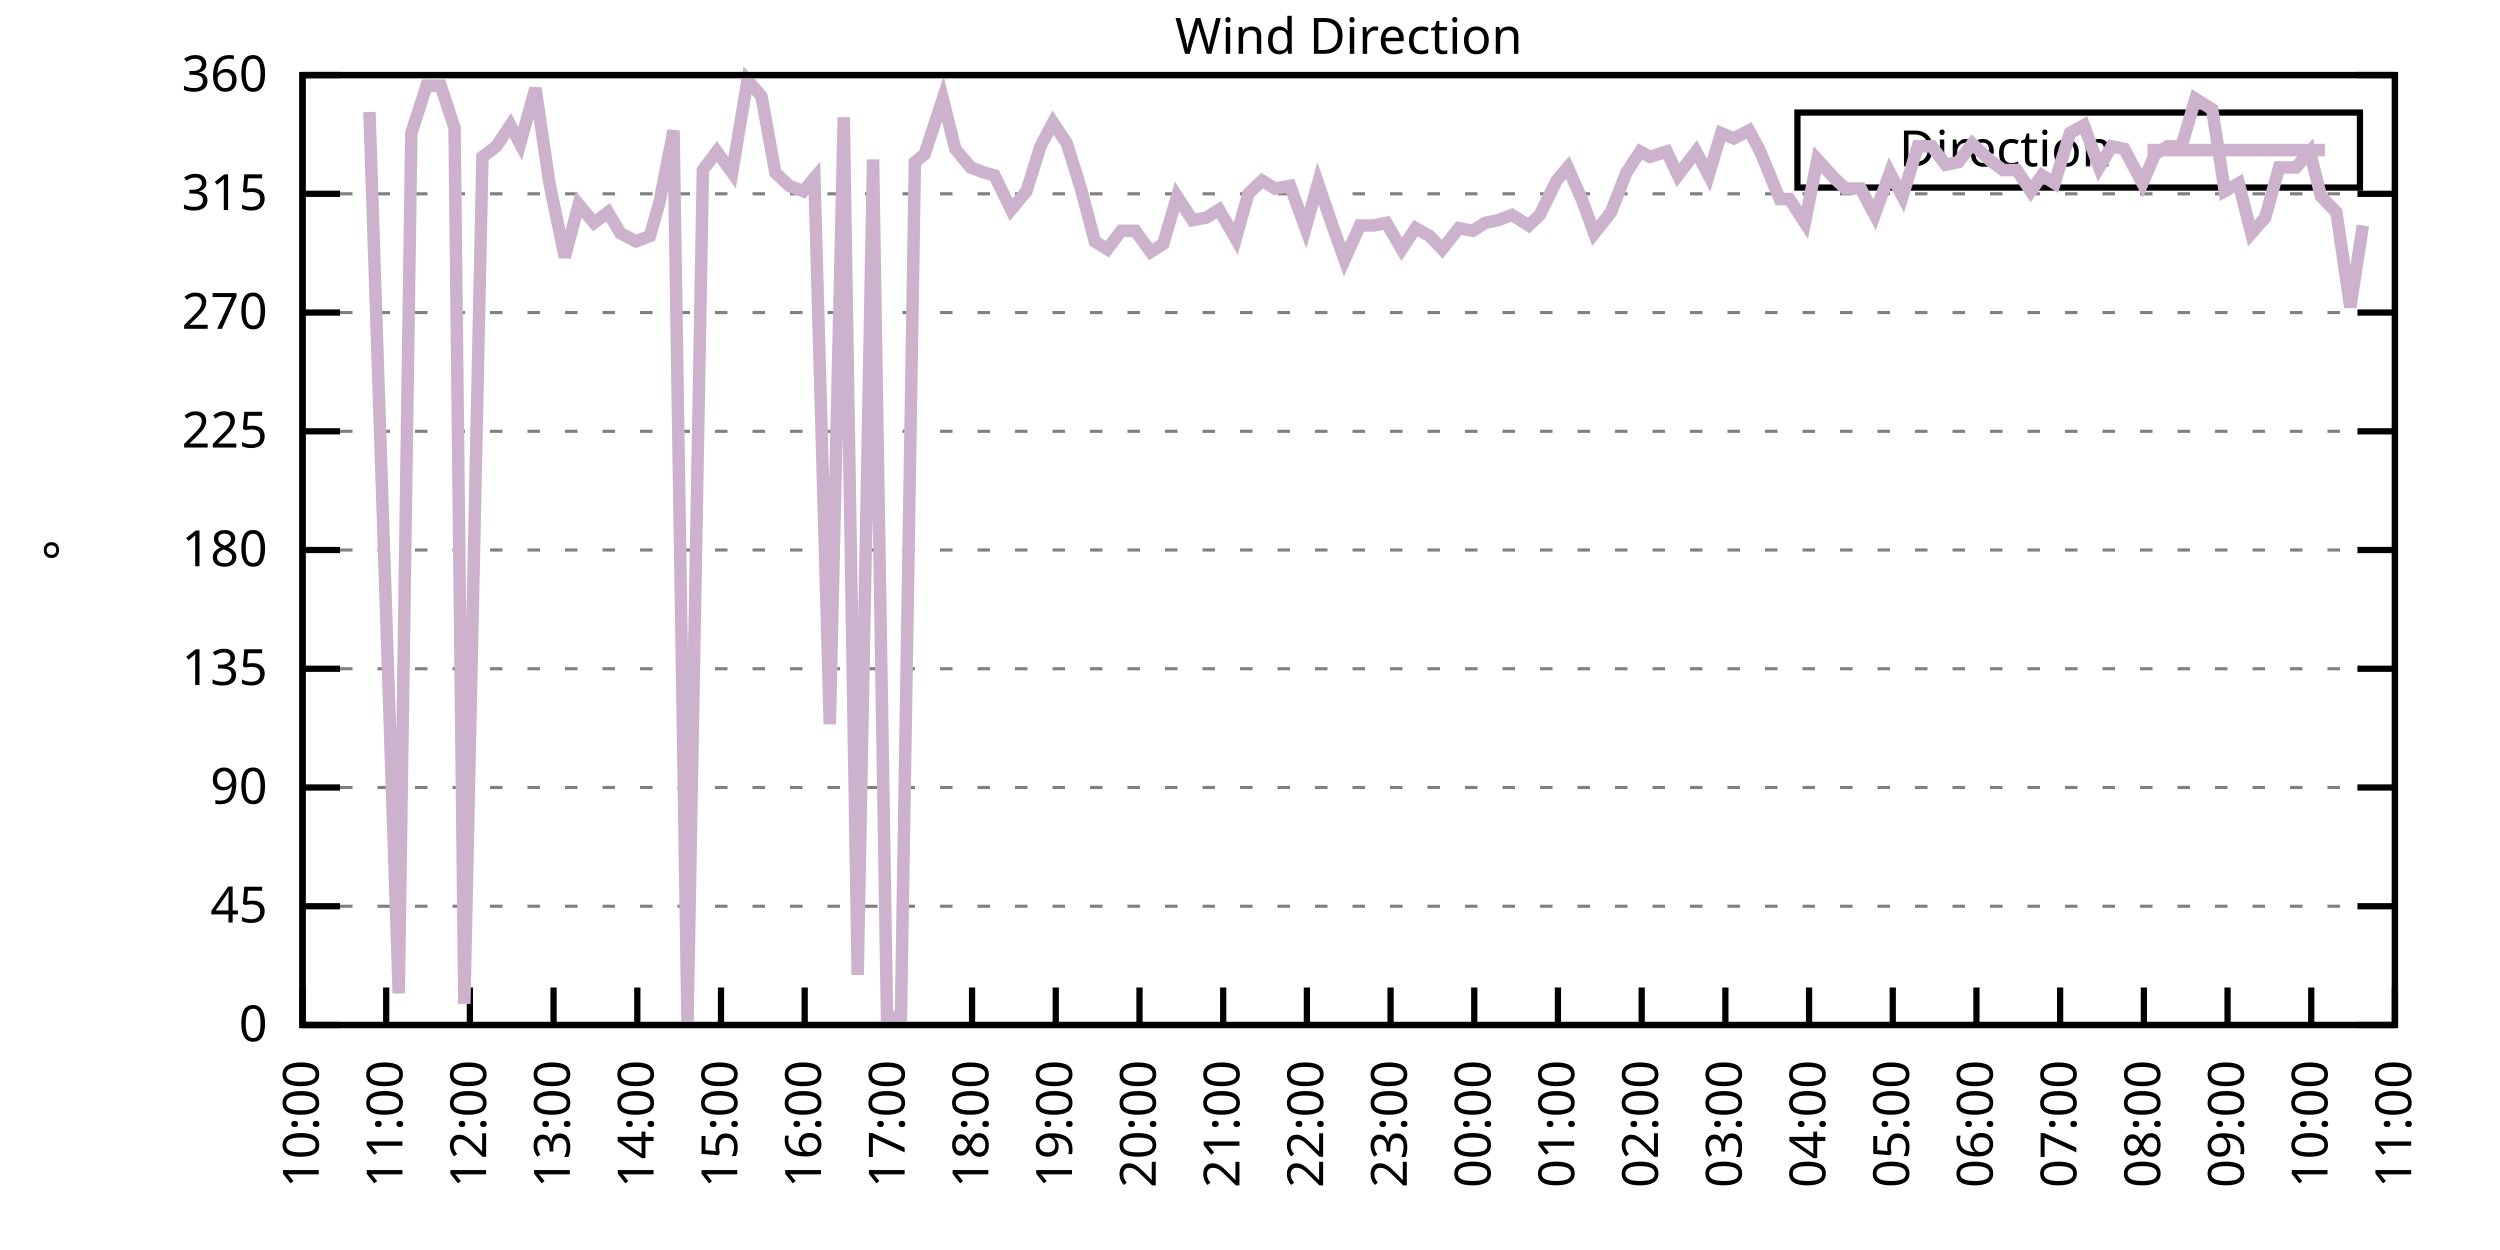
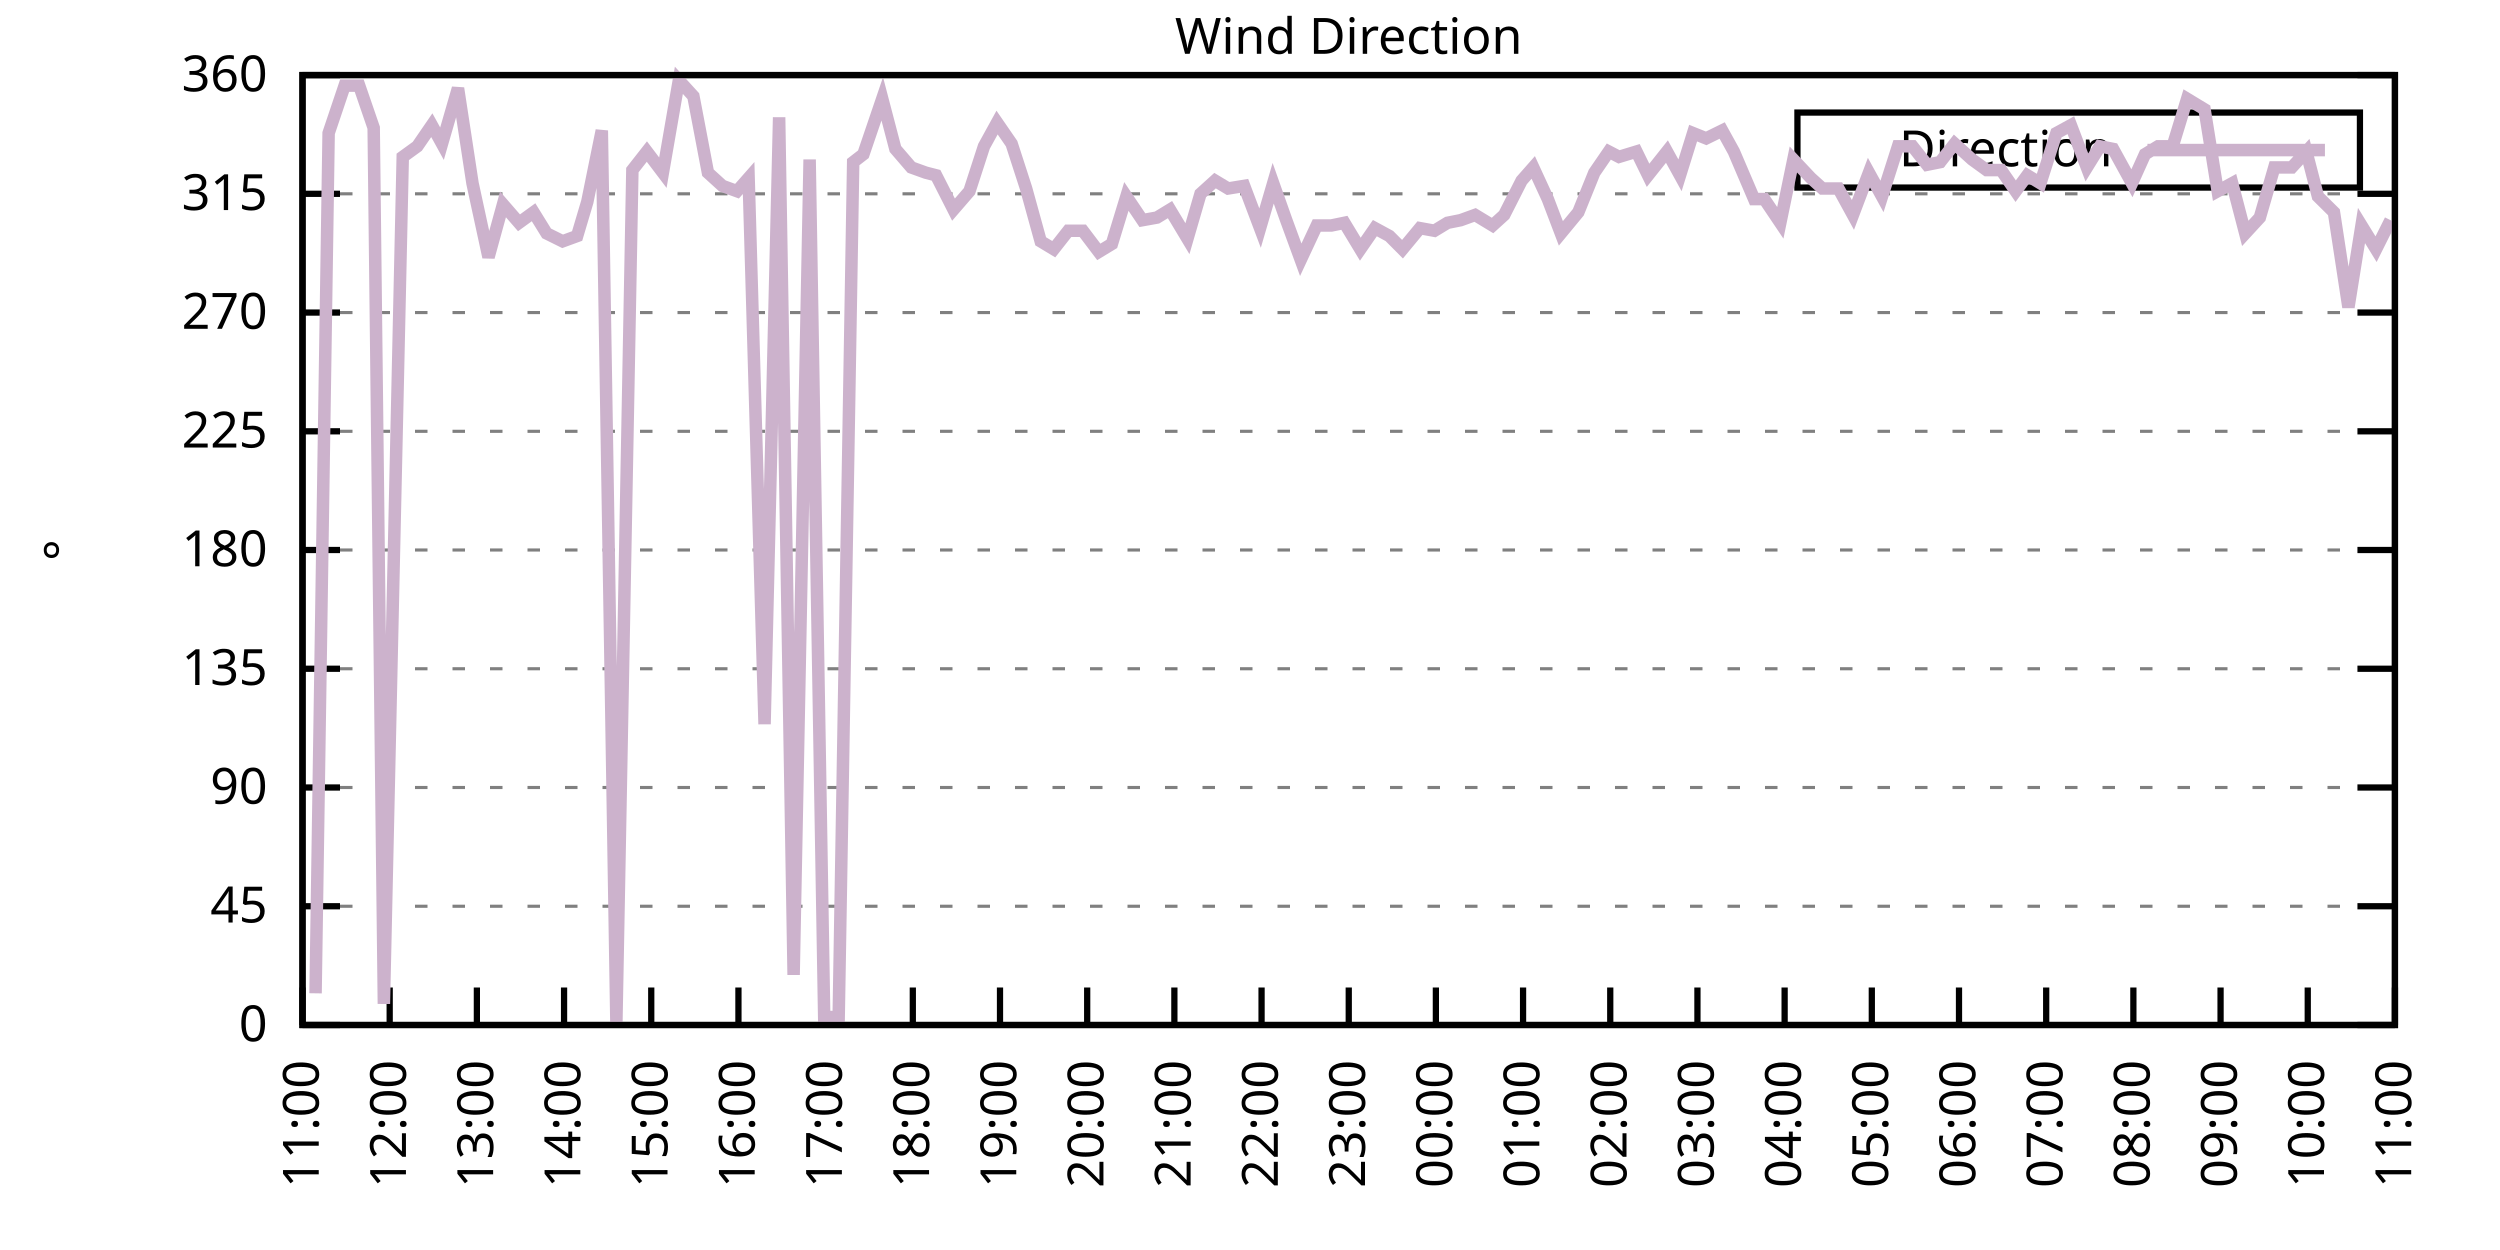
<svg xmlns="http://www.w3.org/2000/svg" xmlns:xlink="http://www.w3.org/1999/xlink" width="400" height="200" viewBox="0 0 400 200">
  <g id="gnuplot_canvas">
    <rect x="0" y="0" width="400" height="200" fill="none" />
    <defs>
      <circle id="gpDot" r="0.5" stroke-width="0.5" stroke="currentColor" />
      <path id="gpPt0" stroke-width="0.333" stroke="currentColor" d="M-1,0 h2 M0,-1 v2" />
      <path id="gpPt1" stroke-width="0.333" stroke="currentColor" d="M-1,-1 L1,1 M1,-1 L-1,1" />
      <path id="gpPt2" stroke-width="0.333" stroke="currentColor" d="M-1,0 L1,0 M0,-1 L0,1 M-1,-1 L1,1 M-1,1 L1,-1" />
      <rect id="gpPt3" stroke-width="0.333" stroke="currentColor" x="-1" y="-1" width="2" height="2" />
      <rect id="gpPt4" stroke-width="0.333" stroke="currentColor" fill="currentColor" x="-1" y="-1" width="2" height="2" />
      <circle id="gpPt5" stroke-width="0.333" stroke="currentColor" cx="0" cy="0" r="1" />
      <use xlink:href="#gpPt5" id="gpPt6" fill="currentColor" stroke="none" />
      <path id="gpPt7" stroke-width="0.333" stroke="currentColor" d="M0,-1.33 L-1.33,0.67 L1.33,0.67 z" />
      <use xlink:href="#gpPt7" id="gpPt8" fill="currentColor" stroke="none" />
      <use xlink:href="#gpPt7" id="gpPt9" stroke="currentColor" transform="rotate(180)" />
      <use xlink:href="#gpPt9" id="gpPt10" fill="currentColor" stroke="none" />
      <use xlink:href="#gpPt3" id="gpPt11" stroke="currentColor" transform="rotate(45)" />
      <use xlink:href="#gpPt11" id="gpPt12" fill="currentColor" stroke="none" />
      <path id="gpPt13" stroke-width="0.333" stroke="currentColor" d="M0,1.330 L1.265,0.411 L0.782,-1.067 L-0.782,-1.076 L-1.265,0.411 z" />
      <use xlink:href="#gpPt13" id="gpPt14" fill="currentColor" stroke="none" />
      <filter id="textbox" filterUnits="objectBoundingBox" x="0" y="0" height="1" width="1">
        <feFlood flood-color="white" flood-opacity="1" result="bgnd" />
        <feComposite in="SourceGraphic" in2="bgnd" operator="atop" />
      </filter>
      <filter id="greybox" filterUnits="objectBoundingBox" x="0" y="0" height="1" width="1">
        <feFlood flood-color="lightgrey" flood-opacity="1" result="grey" />
        <feComposite in="SourceGraphic" in2="grey" operator="atop" />
      </filter>
    </defs>
    <g fill="none" color="white" stroke="currentColor" stroke-width="1.00" stroke-linecap="butt" stroke-linejoin="miter">
</g>
    <g fill="none" color="black" stroke="currentColor" stroke-width="1.00" stroke-linecap="butt" stroke-linejoin="miter">
      <g stroke="none" shape-rendering="crispEdges">
        <polygon fill="rgb(255, 255, 255)" points="48.40,164.00 383.18,164.00 383.18,12.02 48.40,12.02 " />
      </g>
    </g>
    <g fill="none" color="black" stroke="currentColor" stroke-width="1.00" stroke-linecap="butt" stroke-linejoin="miter">
</g>
    <g fill="none" color="black" stroke="black" stroke-width="0.50" stroke-linecap="butt" stroke-linejoin="miter">
</g>
    <g fill="none" color="gray" stroke="currentColor" stroke-width="0.50" stroke-linecap="butt" stroke-linejoin="miter">
      <path stroke="gray" stroke-dasharray="2,4" class="gridline" d="M48.40,164.00 L383.19,164.00  " />
    </g>
    <g fill="none" color="gray" stroke="gray" stroke-width="1.00" stroke-linecap="butt" stroke-linejoin="miter">
</g>
    <g fill="none" color="black" stroke="currentColor" stroke-width="1.00" stroke-linecap="butt" stroke-linejoin="miter">
      <path stroke="black" d="M48.40,164.00 L54.40,164.00 M383.19,164.00 L377.19,164.00  " />
      <g transform="translate(42.80,166.60)" stroke="none" fill="black" font-family="Sans" font-size="8.00" text-anchor="end">
        <text>
          <tspan font-family="Sans"> 0</tspan>
        </text>
      </g>
    </g>
    <g fill="none" color="black" stroke="currentColor" stroke-width="1.00" stroke-linecap="butt" stroke-linejoin="miter">
</g>
    <g fill="none" color="black" stroke="black" stroke-width="0.50" stroke-linecap="butt" stroke-linejoin="miter">
</g>
    <g fill="none" color="gray" stroke="currentColor" stroke-width="0.50" stroke-linecap="butt" stroke-linejoin="miter">
      <path stroke="gray" stroke-dasharray="2,4" class="gridline" d="M48.40,145.00 L383.19,145.00  " />
    </g>
    <g fill="none" color="gray" stroke="gray" stroke-width="1.00" stroke-linecap="butt" stroke-linejoin="miter">
</g>
    <g fill="none" color="black" stroke="currentColor" stroke-width="1.00" stroke-linecap="butt" stroke-linejoin="miter">
      <path stroke="black" d="M48.40,145.00 L54.40,145.00 M383.19,145.00 L377.19,145.00  " />
      <g transform="translate(42.80,147.60)" stroke="none" fill="black" font-family="Sans" font-size="8.00" text-anchor="end">
        <text>
          <tspan font-family="Sans"> 45</tspan>
        </text>
      </g>
    </g>
    <g fill="none" color="black" stroke="currentColor" stroke-width="1.00" stroke-linecap="butt" stroke-linejoin="miter">
</g>
    <g fill="none" color="black" stroke="black" stroke-width="0.50" stroke-linecap="butt" stroke-linejoin="miter">
</g>
    <g fill="none" color="gray" stroke="currentColor" stroke-width="0.50" stroke-linecap="butt" stroke-linejoin="miter">
      <path stroke="gray" stroke-dasharray="2,4" class="gridline" d="M48.40,126.00 L383.19,126.00  " />
    </g>
    <g fill="none" color="gray" stroke="gray" stroke-width="1.00" stroke-linecap="butt" stroke-linejoin="miter">
</g>
    <g fill="none" color="black" stroke="currentColor" stroke-width="1.00" stroke-linecap="butt" stroke-linejoin="miter">
      <path stroke="black" d="M48.40,126.00 L54.40,126.00 M383.19,126.00 L377.19,126.00  " />
      <g transform="translate(42.80,128.60)" stroke="none" fill="black" font-family="Sans" font-size="8.00" text-anchor="end">
        <text>
          <tspan font-family="Sans"> 90</tspan>
        </text>
      </g>
    </g>
    <g fill="none" color="black" stroke="currentColor" stroke-width="1.00" stroke-linecap="butt" stroke-linejoin="miter">
</g>
    <g fill="none" color="black" stroke="black" stroke-width="0.50" stroke-linecap="butt" stroke-linejoin="miter">
</g>
    <g fill="none" color="gray" stroke="currentColor" stroke-width="0.50" stroke-linecap="butt" stroke-linejoin="miter">
      <path stroke="gray" stroke-dasharray="2,4" class="gridline" d="M48.40,107.00 L383.19,107.00  " />
    </g>
    <g fill="none" color="gray" stroke="gray" stroke-width="1.00" stroke-linecap="butt" stroke-linejoin="miter">
</g>
    <g fill="none" color="black" stroke="currentColor" stroke-width="1.00" stroke-linecap="butt" stroke-linejoin="miter">
      <path stroke="black" d="M48.40,107.00 L54.40,107.00 M383.19,107.00 L377.19,107.00  " />
      <g transform="translate(42.80,109.60)" stroke="none" fill="black" font-family="Sans" font-size="8.00" text-anchor="end">
        <text>
          <tspan font-family="Sans"> 135</tspan>
        </text>
      </g>
    </g>
    <g fill="none" color="black" stroke="currentColor" stroke-width="1.00" stroke-linecap="butt" stroke-linejoin="miter">
</g>
    <g fill="none" color="black" stroke="black" stroke-width="0.50" stroke-linecap="butt" stroke-linejoin="miter">
</g>
    <g fill="none" color="gray" stroke="currentColor" stroke-width="0.50" stroke-linecap="butt" stroke-linejoin="miter">
      <path stroke="gray" stroke-dasharray="2,4" class="gridline" d="M48.40,88.00 L383.19,88.00  " />
    </g>
    <g fill="none" color="gray" stroke="gray" stroke-width="1.00" stroke-linecap="butt" stroke-linejoin="miter">
</g>
    <g fill="none" color="black" stroke="currentColor" stroke-width="1.00" stroke-linecap="butt" stroke-linejoin="miter">
      <path stroke="black" d="M48.40,88.00 L54.40,88.00 M383.19,88.00 L377.19,88.00  " />
      <g transform="translate(42.80,90.60)" stroke="none" fill="black" font-family="Sans" font-size="8.00" text-anchor="end">
        <text>
          <tspan font-family="Sans"> 180</tspan>
        </text>
      </g>
    </g>
    <g fill="none" color="black" stroke="currentColor" stroke-width="1.00" stroke-linecap="butt" stroke-linejoin="miter">
</g>
    <g fill="none" color="black" stroke="black" stroke-width="0.50" stroke-linecap="butt" stroke-linejoin="miter">
</g>
    <g fill="none" color="gray" stroke="currentColor" stroke-width="0.50" stroke-linecap="butt" stroke-linejoin="miter">
      <path stroke="gray" stroke-dasharray="2,4" class="gridline" d="M48.40,69.01 L383.19,69.01  " />
    </g>
    <g fill="none" color="gray" stroke="gray" stroke-width="1.00" stroke-linecap="butt" stroke-linejoin="miter">
</g>
    <g fill="none" color="black" stroke="currentColor" stroke-width="1.00" stroke-linecap="butt" stroke-linejoin="miter">
      <path stroke="black" d="M48.40,69.01 L54.40,69.01 M383.19,69.01 L377.19,69.01  " />
      <g transform="translate(42.80,71.61)" stroke="none" fill="black" font-family="Sans" font-size="8.00" text-anchor="end">
        <text>
          <tspan font-family="Sans"> 225</tspan>
        </text>
      </g>
    </g>
    <g fill="none" color="black" stroke="currentColor" stroke-width="1.00" stroke-linecap="butt" stroke-linejoin="miter">
</g>
    <g fill="none" color="black" stroke="black" stroke-width="0.50" stroke-linecap="butt" stroke-linejoin="miter">
</g>
    <g fill="none" color="gray" stroke="currentColor" stroke-width="0.50" stroke-linecap="butt" stroke-linejoin="miter">
      <path stroke="gray" stroke-dasharray="2,4" class="gridline" d="M48.40,50.01 L383.19,50.01  " />
    </g>
    <g fill="none" color="gray" stroke="gray" stroke-width="1.00" stroke-linecap="butt" stroke-linejoin="miter">
</g>
    <g fill="none" color="black" stroke="currentColor" stroke-width="1.00" stroke-linecap="butt" stroke-linejoin="miter">
      <path stroke="black" d="M48.40,50.01 L54.40,50.01 M383.19,50.01 L377.19,50.01  " />
      <g transform="translate(42.80,52.61)" stroke="none" fill="black" font-family="Sans" font-size="8.00" text-anchor="end">
        <text>
          <tspan font-family="Sans"> 270</tspan>
        </text>
      </g>
    </g>
    <g fill="none" color="black" stroke="currentColor" stroke-width="1.00" stroke-linecap="butt" stroke-linejoin="miter">
</g>
    <g fill="none" color="black" stroke="black" stroke-width="0.50" stroke-linecap="butt" stroke-linejoin="miter">
</g>
    <g fill="none" color="gray" stroke="currentColor" stroke-width="0.50" stroke-linecap="butt" stroke-linejoin="miter">
      <path stroke="gray" stroke-dasharray="2,4" class="gridline" d="M48.40,31.01 L383.19,31.01  " />
    </g>
    <g fill="none" color="gray" stroke="gray" stroke-width="1.00" stroke-linecap="butt" stroke-linejoin="miter">
</g>
    <g fill="none" color="black" stroke="currentColor" stroke-width="1.00" stroke-linecap="butt" stroke-linejoin="miter">
      <path stroke="black" d="M48.40,31.01 L54.40,31.01 M383.19,31.01 L377.19,31.01  " />
      <g transform="translate(42.80,33.61)" stroke="none" fill="black" font-family="Sans" font-size="8.00" text-anchor="end">
        <text>
          <tspan font-family="Sans"> 315</tspan>
        </text>
      </g>
    </g>
    <g fill="none" color="black" stroke="currentColor" stroke-width="1.00" stroke-linecap="butt" stroke-linejoin="miter">
</g>
    <g fill="none" color="black" stroke="black" stroke-width="0.50" stroke-linecap="butt" stroke-linejoin="miter">
</g>
    <g fill="none" color="gray" stroke="currentColor" stroke-width="0.50" stroke-linecap="butt" stroke-linejoin="miter">
      <path stroke="gray" stroke-dasharray="2,4" class="gridline" d="M48.40,12.01 L383.19,12.01  " />
    </g>
    <g fill="none" color="gray" stroke="gray" stroke-width="1.00" stroke-linecap="butt" stroke-linejoin="miter">
</g>
    <g fill="none" color="black" stroke="currentColor" stroke-width="1.00" stroke-linecap="butt" stroke-linejoin="miter">
      <path stroke="black" d="M48.40,12.01 L54.40,12.01 M383.19,12.01 L377.19,12.01  " />
      <g transform="translate(42.80,14.61)" stroke="none" fill="black" font-family="Sans" font-size="8.00" text-anchor="end">
        <text>
          <tspan font-family="Sans"> 360</tspan>
        </text>
      </g>
    </g>
    <g fill="none" color="black" stroke="currentColor" stroke-width="1.00" stroke-linecap="butt" stroke-linejoin="miter">
      <path stroke="black" d="M48.40,164.00 L48.40,158.00  " />
      <g transform="translate(51.00,169.60) rotate(270.00)" stroke="none" fill="black" font-family="Sans" font-size="8.00" text-anchor="end">
        <text>
-           <tspan font-family="Sans">10:00</tspan>
-         </text>
-       </g>
-     </g>
-     <g fill="none" color="black" stroke="currentColor" stroke-width="1.00" stroke-linecap="butt" stroke-linejoin="miter">
-       <path stroke="black" d="M61.79,164.00 L61.79,158.00  " />
-       <g transform="translate(64.39,169.60) rotate(270.00)" stroke="none" fill="black" font-family="Sans" font-size="8.00" text-anchor="end">
-         <text>
          <tspan font-family="Sans">11:00</tspan>
        </text>
      </g>
    </g>
    <g fill="none" color="black" stroke="currentColor" stroke-width="1.00" stroke-linecap="butt" stroke-linejoin="miter">
-       <path stroke="black" d="M75.18,164.00 L75.18,158.00  " />
-       <g transform="translate(77.78,169.60) rotate(270.00)" stroke="none" fill="black" font-family="Sans" font-size="8.00" text-anchor="end">
+       <path stroke="black" d="M62.35,164.00 L62.35,158.00  " />
+       <g transform="translate(64.95,169.60) rotate(270.00)" stroke="none" fill="black" font-family="Sans" font-size="8.00" text-anchor="end">
        <text>
          <tspan font-family="Sans">12:00</tspan>
        </text>
      </g>
    </g>
    <g fill="none" color="black" stroke="currentColor" stroke-width="1.00" stroke-linecap="butt" stroke-linejoin="miter">
-       <path stroke="black" d="M88.57,164.00 L88.57,158.00  " />
-       <g transform="translate(91.17,169.60) rotate(270.00)" stroke="none" fill="black" font-family="Sans" font-size="8.00" text-anchor="end">
+       <path stroke="black" d="M76.30,164.00 L76.30,158.00  " />
+       <g transform="translate(78.90,169.60) rotate(270.00)" stroke="none" fill="black" font-family="Sans" font-size="8.00" text-anchor="end">
        <text>
          <tspan font-family="Sans">13:00</tspan>
        </text>
      </g>
    </g>
    <g fill="none" color="black" stroke="currentColor" stroke-width="1.00" stroke-linecap="butt" stroke-linejoin="miter">
-       <path stroke="black" d="M101.97,164.00 L101.97,158.00  " />
-       <g transform="translate(104.57,169.60) rotate(270.00)" stroke="none" fill="black" font-family="Sans" font-size="8.00" text-anchor="end">
+       <path stroke="black" d="M90.25,164.00 L90.25,158.00  " />
+       <g transform="translate(92.85,169.60) rotate(270.00)" stroke="none" fill="black" font-family="Sans" font-size="8.00" text-anchor="end">
        <text>
          <tspan font-family="Sans">14:00</tspan>
        </text>
      </g>
    </g>
    <g fill="none" color="black" stroke="currentColor" stroke-width="1.00" stroke-linecap="butt" stroke-linejoin="miter">
-       <path stroke="black" d="M115.36,164.00 L115.36,158.00  " />
-       <g transform="translate(117.96,169.60) rotate(270.00)" stroke="none" fill="black" font-family="Sans" font-size="8.00" text-anchor="end">
+       <path stroke="black" d="M104.20,164.00 L104.20,158.00  " />
+       <g transform="translate(106.80,169.60) rotate(270.00)" stroke="none" fill="black" font-family="Sans" font-size="8.00" text-anchor="end">
        <text>
          <tspan font-family="Sans">15:00</tspan>
        </text>
      </g>
    </g>
    <g fill="none" color="black" stroke="currentColor" stroke-width="1.00" stroke-linecap="butt" stroke-linejoin="miter">
-       <path stroke="black" d="M128.75,164.00 L128.75,158.00  " />
-       <g transform="translate(131.35,169.60) rotate(270.00)" stroke="none" fill="black" font-family="Sans" font-size="8.00" text-anchor="end">
+       <path stroke="black" d="M118.15,164.00 L118.15,158.00  " />
+       <g transform="translate(120.75,169.60) rotate(270.00)" stroke="none" fill="black" font-family="Sans" font-size="8.00" text-anchor="end">
        <text>
          <tspan font-family="Sans">16:00</tspan>
        </text>
      </g>
    </g>
    <g fill="none" color="black" stroke="currentColor" stroke-width="1.00" stroke-linecap="butt" stroke-linejoin="miter">
-       <path stroke="black" d="M142.14,164.00 L142.14,158.00  " />
-       <g transform="translate(144.74,169.60) rotate(270.00)" stroke="none" fill="black" font-family="Sans" font-size="8.00" text-anchor="end">
+       <path stroke="black" d="M132.10,164.00 L132.10,158.00  " />
+       <g transform="translate(134.70,169.60) rotate(270.00)" stroke="none" fill="black" font-family="Sans" font-size="8.00" text-anchor="end">
        <text>
          <tspan font-family="Sans">17:00</tspan>
        </text>
      </g>
    </g>
    <g fill="none" color="black" stroke="currentColor" stroke-width="1.00" stroke-linecap="butt" stroke-linejoin="miter">
-       <path stroke="black" d="M155.53,164.00 L155.53,158.00  " />
-       <g transform="translate(158.13,169.60) rotate(270.00)" stroke="none" fill="black" font-family="Sans" font-size="8.00" text-anchor="end">
+       <path stroke="black" d="M146.05,164.00 L146.05,158.00  " />
+       <g transform="translate(148.65,169.60) rotate(270.00)" stroke="none" fill="black" font-family="Sans" font-size="8.00" text-anchor="end">
        <text>
          <tspan font-family="Sans">18:00</tspan>
        </text>
      </g>
    </g>
    <g fill="none" color="black" stroke="currentColor" stroke-width="1.00" stroke-linecap="butt" stroke-linejoin="miter">
-       <path stroke="black" d="M168.92,164.00 L168.92,158.00  " />
-       <g transform="translate(171.52,169.60) rotate(270.00)" stroke="none" fill="black" font-family="Sans" font-size="8.00" text-anchor="end">
+       <path stroke="black" d="M160.00,164.00 L160.00,158.00  " />
+       <g transform="translate(162.60,169.60) rotate(270.00)" stroke="none" fill="black" font-family="Sans" font-size="8.00" text-anchor="end">
        <text>
          <tspan font-family="Sans">19:00</tspan>
        </text>
      </g>
    </g>
    <g fill="none" color="black" stroke="currentColor" stroke-width="1.00" stroke-linecap="butt" stroke-linejoin="miter">
-       <path stroke="black" d="M182.32,164.00 L182.32,158.00  " />
-       <g transform="translate(184.92,169.60) rotate(270.00)" stroke="none" fill="black" font-family="Sans" font-size="8.00" text-anchor="end">
+       <path stroke="black" d="M173.95,164.00 L173.95,158.00  " />
+       <g transform="translate(176.55,169.60) rotate(270.00)" stroke="none" fill="black" font-family="Sans" font-size="8.00" text-anchor="end">
        <text>
          <tspan font-family="Sans">20:00</tspan>
        </text>
      </g>
    </g>
    <g fill="none" color="black" stroke="currentColor" stroke-width="1.00" stroke-linecap="butt" stroke-linejoin="miter">
-       <path stroke="black" d="M195.71,164.00 L195.71,158.00  " />
-       <g transform="translate(198.31,169.60) rotate(270.00)" stroke="none" fill="black" font-family="Sans" font-size="8.00" text-anchor="end">
+       <path stroke="black" d="M187.90,164.00 L187.90,158.00  " />
+       <g transform="translate(190.50,169.60) rotate(270.00)" stroke="none" fill="black" font-family="Sans" font-size="8.00" text-anchor="end">
        <text>
          <tspan font-family="Sans">21:00</tspan>
        </text>
      </g>
    </g>
    <g fill="none" color="black" stroke="currentColor" stroke-width="1.00" stroke-linecap="butt" stroke-linejoin="miter">
-       <path stroke="black" d="M209.10,164.00 L209.10,158.00  " />
-       <g transform="translate(211.70,169.60) rotate(270.00)" stroke="none" fill="black" font-family="Sans" font-size="8.00" text-anchor="end">
+       <path stroke="black" d="M201.85,164.00 L201.85,158.00  " />
+       <g transform="translate(204.45,169.60) rotate(270.00)" stroke="none" fill="black" font-family="Sans" font-size="8.00" text-anchor="end">
        <text>
          <tspan font-family="Sans">22:00</tspan>
        </text>
      </g>
    </g>
    <g fill="none" color="black" stroke="currentColor" stroke-width="1.00" stroke-linecap="butt" stroke-linejoin="miter">
-       <path stroke="black" d="M222.49,164.00 L222.49,158.00  " />
-       <g transform="translate(225.09,169.60) rotate(270.00)" stroke="none" fill="black" font-family="Sans" font-size="8.00" text-anchor="end">
+       <path stroke="black" d="M215.80,164.00 L215.80,158.00  " />
+       <g transform="translate(218.40,169.60) rotate(270.00)" stroke="none" fill="black" font-family="Sans" font-size="8.00" text-anchor="end">
        <text>
          <tspan font-family="Sans">23:00</tspan>
        </text>
      </g>
    </g>
    <g fill="none" color="black" stroke="currentColor" stroke-width="1.00" stroke-linecap="butt" stroke-linejoin="miter">
-       <path stroke="black" d="M235.88,164.00 L235.88,158.00  " />
-       <g transform="translate(238.48,169.60) rotate(270.00)" stroke="none" fill="black" font-family="Sans" font-size="8.00" text-anchor="end">
+       <path stroke="black" d="M229.74,164.00 L229.74,158.00  " />
+       <g transform="translate(232.34,169.60) rotate(270.00)" stroke="none" fill="black" font-family="Sans" font-size="8.00" text-anchor="end">
        <text>
          <tspan font-family="Sans">00:00</tspan>
        </text>
      </g>
    </g>
    <g fill="none" color="black" stroke="currentColor" stroke-width="1.00" stroke-linecap="butt" stroke-linejoin="miter">
-       <path stroke="black" d="M249.27,164.00 L249.27,158.00  " />
-       <g transform="translate(251.87,169.60) rotate(270.00)" stroke="none" fill="black" font-family="Sans" font-size="8.00" text-anchor="end">
+       <path stroke="black" d="M243.69,164.00 L243.69,158.00  " />
+       <g transform="translate(246.29,169.60) rotate(270.00)" stroke="none" fill="black" font-family="Sans" font-size="8.00" text-anchor="end">
        <text>
          <tspan font-family="Sans">01:00</tspan>
        </text>
      </g>
    </g>
    <g fill="none" color="black" stroke="currentColor" stroke-width="1.00" stroke-linecap="butt" stroke-linejoin="miter">
-       <path stroke="black" d="M262.67,164.00 L262.67,158.00  " />
-       <g transform="translate(265.27,169.60) rotate(270.00)" stroke="none" fill="black" font-family="Sans" font-size="8.00" text-anchor="end">
+       <path stroke="black" d="M257.64,164.00 L257.64,158.00  " />
+       <g transform="translate(260.24,169.60) rotate(270.00)" stroke="none" fill="black" font-family="Sans" font-size="8.00" text-anchor="end">
        <text>
          <tspan font-family="Sans">02:00</tspan>
        </text>
      </g>
    </g>
    <g fill="none" color="black" stroke="currentColor" stroke-width="1.00" stroke-linecap="butt" stroke-linejoin="miter">
-       <path stroke="black" d="M276.06,164.00 L276.06,158.00  " />
-       <g transform="translate(278.66,169.60) rotate(270.00)" stroke="none" fill="black" font-family="Sans" font-size="8.00" text-anchor="end">
+       <path stroke="black" d="M271.59,164.00 L271.59,158.00  " />
+       <g transform="translate(274.19,169.60) rotate(270.00)" stroke="none" fill="black" font-family="Sans" font-size="8.00" text-anchor="end">
        <text>
          <tspan font-family="Sans">03:00</tspan>
        </text>
      </g>
    </g>
    <g fill="none" color="black" stroke="currentColor" stroke-width="1.00" stroke-linecap="butt" stroke-linejoin="miter">
-       <path stroke="black" d="M289.45,164.00 L289.45,158.00  " />
-       <g transform="translate(292.05,169.60) rotate(270.00)" stroke="none" fill="black" font-family="Sans" font-size="8.00" text-anchor="end">
+       <path stroke="black" d="M285.54,164.00 L285.54,158.00  " />
+       <g transform="translate(288.14,169.60) rotate(270.00)" stroke="none" fill="black" font-family="Sans" font-size="8.00" text-anchor="end">
        <text>
          <tspan font-family="Sans">04:00</tspan>
        </text>
      </g>
    </g>
    <g fill="none" color="black" stroke="currentColor" stroke-width="1.00" stroke-linecap="butt" stroke-linejoin="miter">
-       <path stroke="black" d="M302.84,164.00 L302.84,158.00  " />
-       <g transform="translate(305.44,169.60) rotate(270.00)" stroke="none" fill="black" font-family="Sans" font-size="8.00" text-anchor="end">
+       <path stroke="black" d="M299.49,164.00 L299.49,158.00  " />
+       <g transform="translate(302.09,169.60) rotate(270.00)" stroke="none" fill="black" font-family="Sans" font-size="8.00" text-anchor="end">
        <text>
          <tspan font-family="Sans">05:00</tspan>
        </text>
      </g>
    </g>
    <g fill="none" color="black" stroke="currentColor" stroke-width="1.00" stroke-linecap="butt" stroke-linejoin="miter">
-       <path stroke="black" d="M316.23,164.00 L316.23,158.00  " />
-       <g transform="translate(318.83,169.60) rotate(270.00)" stroke="none" fill="black" font-family="Sans" font-size="8.00" text-anchor="end">
+       <path stroke="black" d="M313.44,164.00 L313.44,158.00  " />
+       <g transform="translate(316.04,169.60) rotate(270.00)" stroke="none" fill="black" font-family="Sans" font-size="8.00" text-anchor="end">
        <text>
          <tspan font-family="Sans">06:00</tspan>
        </text>
      </g>
    </g>
    <g fill="none" color="black" stroke="currentColor" stroke-width="1.00" stroke-linecap="butt" stroke-linejoin="miter">
-       <path stroke="black" d="M329.62,164.00 L329.62,158.00  " />
-       <g transform="translate(332.22,169.60) rotate(270.00)" stroke="none" fill="black" font-family="Sans" font-size="8.00" text-anchor="end">
+       <path stroke="black" d="M327.39,164.00 L327.39,158.00  " />
+       <g transform="translate(329.99,169.60) rotate(270.00)" stroke="none" fill="black" font-family="Sans" font-size="8.00" text-anchor="end">
        <text>
          <tspan font-family="Sans">07:00</tspan>
        </text>
      </g>
    </g>
    <g fill="none" color="black" stroke="currentColor" stroke-width="1.00" stroke-linecap="butt" stroke-linejoin="miter">
-       <path stroke="black" d="M343.02,164.00 L343.02,158.00  " />
-       <g transform="translate(345.62,169.60) rotate(270.00)" stroke="none" fill="black" font-family="Sans" font-size="8.00" text-anchor="end">
+       <path stroke="black" d="M341.34,164.00 L341.34,158.00  " />
+       <g transform="translate(343.94,169.60) rotate(270.00)" stroke="none" fill="black" font-family="Sans" font-size="8.00" text-anchor="end">
        <text>
          <tspan font-family="Sans">08:00</tspan>
        </text>
      </g>
    </g>
    <g fill="none" color="black" stroke="currentColor" stroke-width="1.00" stroke-linecap="butt" stroke-linejoin="miter">
-       <path stroke="black" d="M356.41,164.00 L356.41,158.00  " />
-       <g transform="translate(359.01,169.60) rotate(270.00)" stroke="none" fill="black" font-family="Sans" font-size="8.00" text-anchor="end">
+       <path stroke="black" d="M355.29,164.00 L355.29,158.00  " />
+       <g transform="translate(357.89,169.60) rotate(270.00)" stroke="none" fill="black" font-family="Sans" font-size="8.00" text-anchor="end">
        <text>
          <tspan font-family="Sans">09:00</tspan>
        </text>
      </g>
    </g>
    <g fill="none" color="black" stroke="currentColor" stroke-width="1.00" stroke-linecap="butt" stroke-linejoin="miter">
-       <path stroke="black" d="M369.80,164.00 L369.80,158.00  " />
-       <g transform="translate(372.40,169.60) rotate(270.00)" stroke="none" fill="black" font-family="Sans" font-size="8.00" text-anchor="end">
+       <path stroke="black" d="M369.24,164.00 L369.24,158.00  " />
+       <g transform="translate(371.84,169.60) rotate(270.00)" stroke="none" fill="black" font-family="Sans" font-size="8.00" text-anchor="end">
        <text>
          <tspan font-family="Sans">10:00</tspan>
        </text>
      </g>
    </g>
    <g fill="none" color="black" stroke="currentColor" stroke-width="1.00" stroke-linecap="butt" stroke-linejoin="miter">
      <path stroke="black" d="M383.19,164.00 L383.19,158.00  " />
      <g transform="translate(385.79,169.60) rotate(270.00)" stroke="none" fill="black" font-family="Sans" font-size="8.00" text-anchor="end">
        <text>
          <tspan font-family="Sans">11:00</tspan>
        </text>
      </g>
    </g>
    <g fill="none" color="black" stroke="currentColor" stroke-width="1.00" stroke-linecap="butt" stroke-linejoin="miter">
</g>
    <g fill="none" color="black" stroke="currentColor" stroke-width="1.00" stroke-linecap="butt" stroke-linejoin="miter">
      <path stroke="black" d="M48.40,12.01 L48.40,164.00 L383.19,164.00 L383.19,12.01 L48.40,12.01 Z  " />
    </g>
    <g fill="none" color="black" stroke="currentColor" stroke-width="1.00" stroke-linecap="butt" stroke-linejoin="miter">
</g>
    <g fill="none" color="black" stroke="currentColor" stroke-width="1.00" stroke-linecap="butt" stroke-linejoin="miter">
      <path stroke="black" d="M287.59,30.01 L287.59,18.01 L377.59,18.01 L377.59,30.01 L287.59,30.01 Z  " />
    </g>
    <g id="Wind_direction_plot_1">
      <g fill="none" color="white" stroke="black" stroke-width="2.00" stroke-linecap="butt" stroke-linejoin="miter">
</g>
      <g fill="none" color="black" stroke="currentColor" stroke-width="2.00" stroke-linecap="butt" stroke-linejoin="miter">
        <g transform="translate(337.99,26.61)" stroke="none" fill="black" font-family="Sans" font-size="8.00" text-anchor="end">
          <text>
            <tspan font-family="Sans">Direction</tspan>
          </text>
        </g>
      </g>
      <g fill="none" color="black" stroke="currentColor" stroke-width="2.00" stroke-linecap="butt" stroke-linejoin="miter">
-         <path stroke="rgb(204, 178, 204)" d="M343.59,24.01 L371.99,24.01 M59.11,17.92 L63.80,158.93 L65.81,21.30 L68.26,13.70 L70.50,13.70 L72.73,20.45   L74.29,160.62 L77.19,25.10 L79.42,23.41 L81.66,20.03 L83.22,22.99 L85.67,14.12 L87.91,29.32 L90.36,41.14   L92.59,32.70 L95.05,35.65 L97.28,33.96 L99.29,37.34 L101.74,38.61 L103.98,37.76 L105.54,32.28 L107.77,20.88   L110.00,163.58 L112.46,27.21 L114.69,24.25 L117.14,27.63 L119.60,12.85 L121.83,15.39 L124.06,27.63 L126.29,29.74   L128.53,30.59 L130.31,28.48 L132.77,115.87 L135.00,18.77 L137.23,155.98 L139.69,25.52 L141.92,162.73 L144.15,162.73   L146.38,25.94 L147.94,24.68 L150.85,15.81 L152.85,23.83 L155.31,26.79 L157.54,27.63 L159.10,28.05 L161.78,33.54   L164.24,30.59 L166.47,23.41 L168.48,19.61 L170.71,22.99 L172.94,30.16 L175.17,38.61 L177.18,39.87 L179.41,36.92   L181.65,36.92 L184.10,40.30 L186.11,39.03 L188.34,31.43 L190.80,35.23 L193.03,34.81 L195.04,33.54 L197.72,38.19   L199.73,31.01 L201.96,28.90 L203.97,30.16 L206.42,29.74 L208.88,36.50 L210.88,29.32 L212.89,35.23 L215.13,41.56   L217.58,36.08 L219.81,36.08 L221.82,35.65 L224.28,39.87 L226.51,36.50 L228.74,37.76 L230.75,39.87 L233.43,36.50   L235.66,36.92 L237.67,35.65 L239.68,35.23 L241.91,34.39 L244.59,36.08 L246.37,34.39 L249.05,28.90 L250.84,26.79   L253.07,31.85 L255.08,37.34 L257.76,33.96 L260.21,27.63 L262.44,24.25 L264.00,25.10 L266.68,24.25 L268.47,28.05   L271.37,24.25 L273.38,28.05 L275.39,21.30 L277.40,22.14 L279.85,20.88 L281.64,24.25 L284.76,31.85 L286.32,31.85   L288.78,35.65 L290.79,25.52 L293.47,28.48 L295.25,30.16 L297.71,30.16 L299.94,34.39 L302.39,27.63 L304.40,31.43   L306.86,23.41 L309.09,23.41 L311.32,26.36 L313.33,25.94 L315.56,22.99 L318.24,25.52 L320.47,27.21 L322.70,27.21   L324.94,30.59 L326.72,28.05 L328.73,29.32 L331.19,21.30 L333.42,20.03 L335.87,26.79 L337.88,23.41 L339.89,23.83   L342.79,29.32 L344.80,24.68 L346.81,23.41 L349.04,23.41 L351.27,15.81 L353.95,17.50 L355.96,30.59 L358.19,29.32   L360.20,37.34 L362.43,34.81 L364.66,26.79 L367.34,26.79 L369.58,24.25 L371.36,31.43 L373.82,33.96 L376.05,49.16   L378.06,36.08  " />
+         <path stroke="rgb(204, 178, 204)" d="M343.59,24.01 L371.99,24.01 M50.49,158.93 L52.58,21.30 L55.14,13.70 L57.47,13.70 L59.79,20.45 L61.42,160.62   L64.44,25.10 L66.77,23.41 L69.09,20.03 L70.72,22.99 L73.28,14.12 L75.60,29.32 L78.16,41.14 L80.48,32.70   L83.04,35.65 L85.37,33.96 L87.46,37.34 L90.02,38.61 L92.34,37.76 L93.97,32.28 L96.29,20.88 L98.62,163.58   L101.18,27.21 L103.50,24.25 L106.06,27.63 L108.62,12.85 L110.94,15.39 L113.27,27.63 L115.59,29.74 L117.92,30.59   L119.78,28.48 L122.33,115.87 L124.66,18.77 L126.98,155.98 L129.54,25.52 L131.87,162.73 L134.19,162.73 L136.51,25.94   L138.14,24.68 L141.16,15.81 L143.26,23.83 L145.81,26.79 L148.14,27.63 L149.77,28.05 L152.56,33.54 L155.11,30.59   L157.44,23.41 L159.53,19.61 L161.86,22.99 L164.18,30.16 L166.51,38.61 L168.60,39.87 L170.92,36.92 L173.25,36.92   L175.81,40.30 L177.90,39.03 L180.22,31.43 L182.78,35.23 L185.11,34.81 L187.20,33.54 L189.99,38.19 L192.08,31.01   L194.41,28.90 L196.50,30.16 L199.06,29.74 L201.61,36.50 L203.71,29.32 L205.80,35.23 L208.12,41.56 L210.68,36.08   L213.01,36.08 L215.10,35.65 L217.65,39.87 L219.98,36.50 L222.30,37.76 L224.40,39.87 L227.19,36.50 L229.51,36.92   L231.60,35.65 L233.70,35.23 L236.02,34.39 L238.81,36.08 L240.67,34.39 L243.46,28.90 L245.32,26.79 L247.65,31.85   L249.74,37.34 L252.53,33.96 L255.09,27.63 L257.41,24.25 L259.04,25.10 L261.83,24.25 L263.69,28.05 L266.71,24.25   L268.80,28.05 L270.90,21.30 L272.99,22.14 L275.55,20.88 L277.41,24.25 L280.66,31.85 L282.29,31.85 L284.85,35.65   L286.94,25.52 L289.73,28.48 L291.59,30.16 L294.15,30.16 L296.47,34.39 L299.03,27.63 L301.12,31.43 L303.68,23.41   L306.00,23.41 L308.33,26.36 L310.42,25.94 L312.74,22.99 L315.53,25.52 L317.86,27.21 L320.18,27.21 L322.51,30.59   L324.37,28.05 L326.46,29.32 L329.02,21.30 L331.34,20.03 L333.90,26.79 L335.99,23.41 L338.09,23.83 L341.11,29.32   L343.20,24.68 L345.29,23.41 L347.62,23.41 L349.94,15.81 L352.73,17.50 L354.83,30.59 L357.15,29.32 L359.24,37.34   L361.57,34.81 L363.89,26.79 L366.68,26.79 L369.01,24.25 L370.87,31.43 L373.43,33.96 L375.75,49.16 L377.84,36.08   L380.17,39.87 L382.49,35.23  " />
      </g>
    </g>
    <g fill="none" color="black" stroke="currentColor" stroke-width="2.00" stroke-linecap="butt" stroke-linejoin="miter">
</g>
    <g fill="none" color="black" stroke="black" stroke-width="1.00" stroke-linecap="butt" stroke-linejoin="miter">
</g>
    <g fill="none" color="black" stroke="currentColor" stroke-width="1.00" stroke-linecap="butt" stroke-linejoin="miter">
      <path stroke="black" d="M48.40,12.01 L48.40,164.00 L383.19,164.00 L383.19,12.01 L48.40,12.01 Z  " />
      <g transform="translate(12.80,88.01) rotate(270.00)" stroke="none" fill="black" font-family="Sans" font-size="8.00" text-anchor="middle">
        <text>
          <tspan font-family="Sans">°</tspan>
        </text>
      </g>
    </g>
    <g fill="none" color="black" stroke="currentColor" stroke-width="1.00" stroke-linecap="butt" stroke-linejoin="miter">
</g>
    <g fill="none" color="black" stroke="currentColor" stroke-width="1.00" stroke-linecap="butt" stroke-linejoin="miter">
      <g transform="translate(215.79,8.61)" stroke="none" fill="black" font-family="Sans" font-size="8.00" text-anchor="middle">
        <text>
          <tspan font-family="Sans">Wind Direction</tspan>
        </text>
      </g>
    </g>
    <g fill="none" color="black" stroke="currentColor" stroke-width="1.00" stroke-linecap="butt" stroke-linejoin="miter">
</g>
  </g>
</svg>
